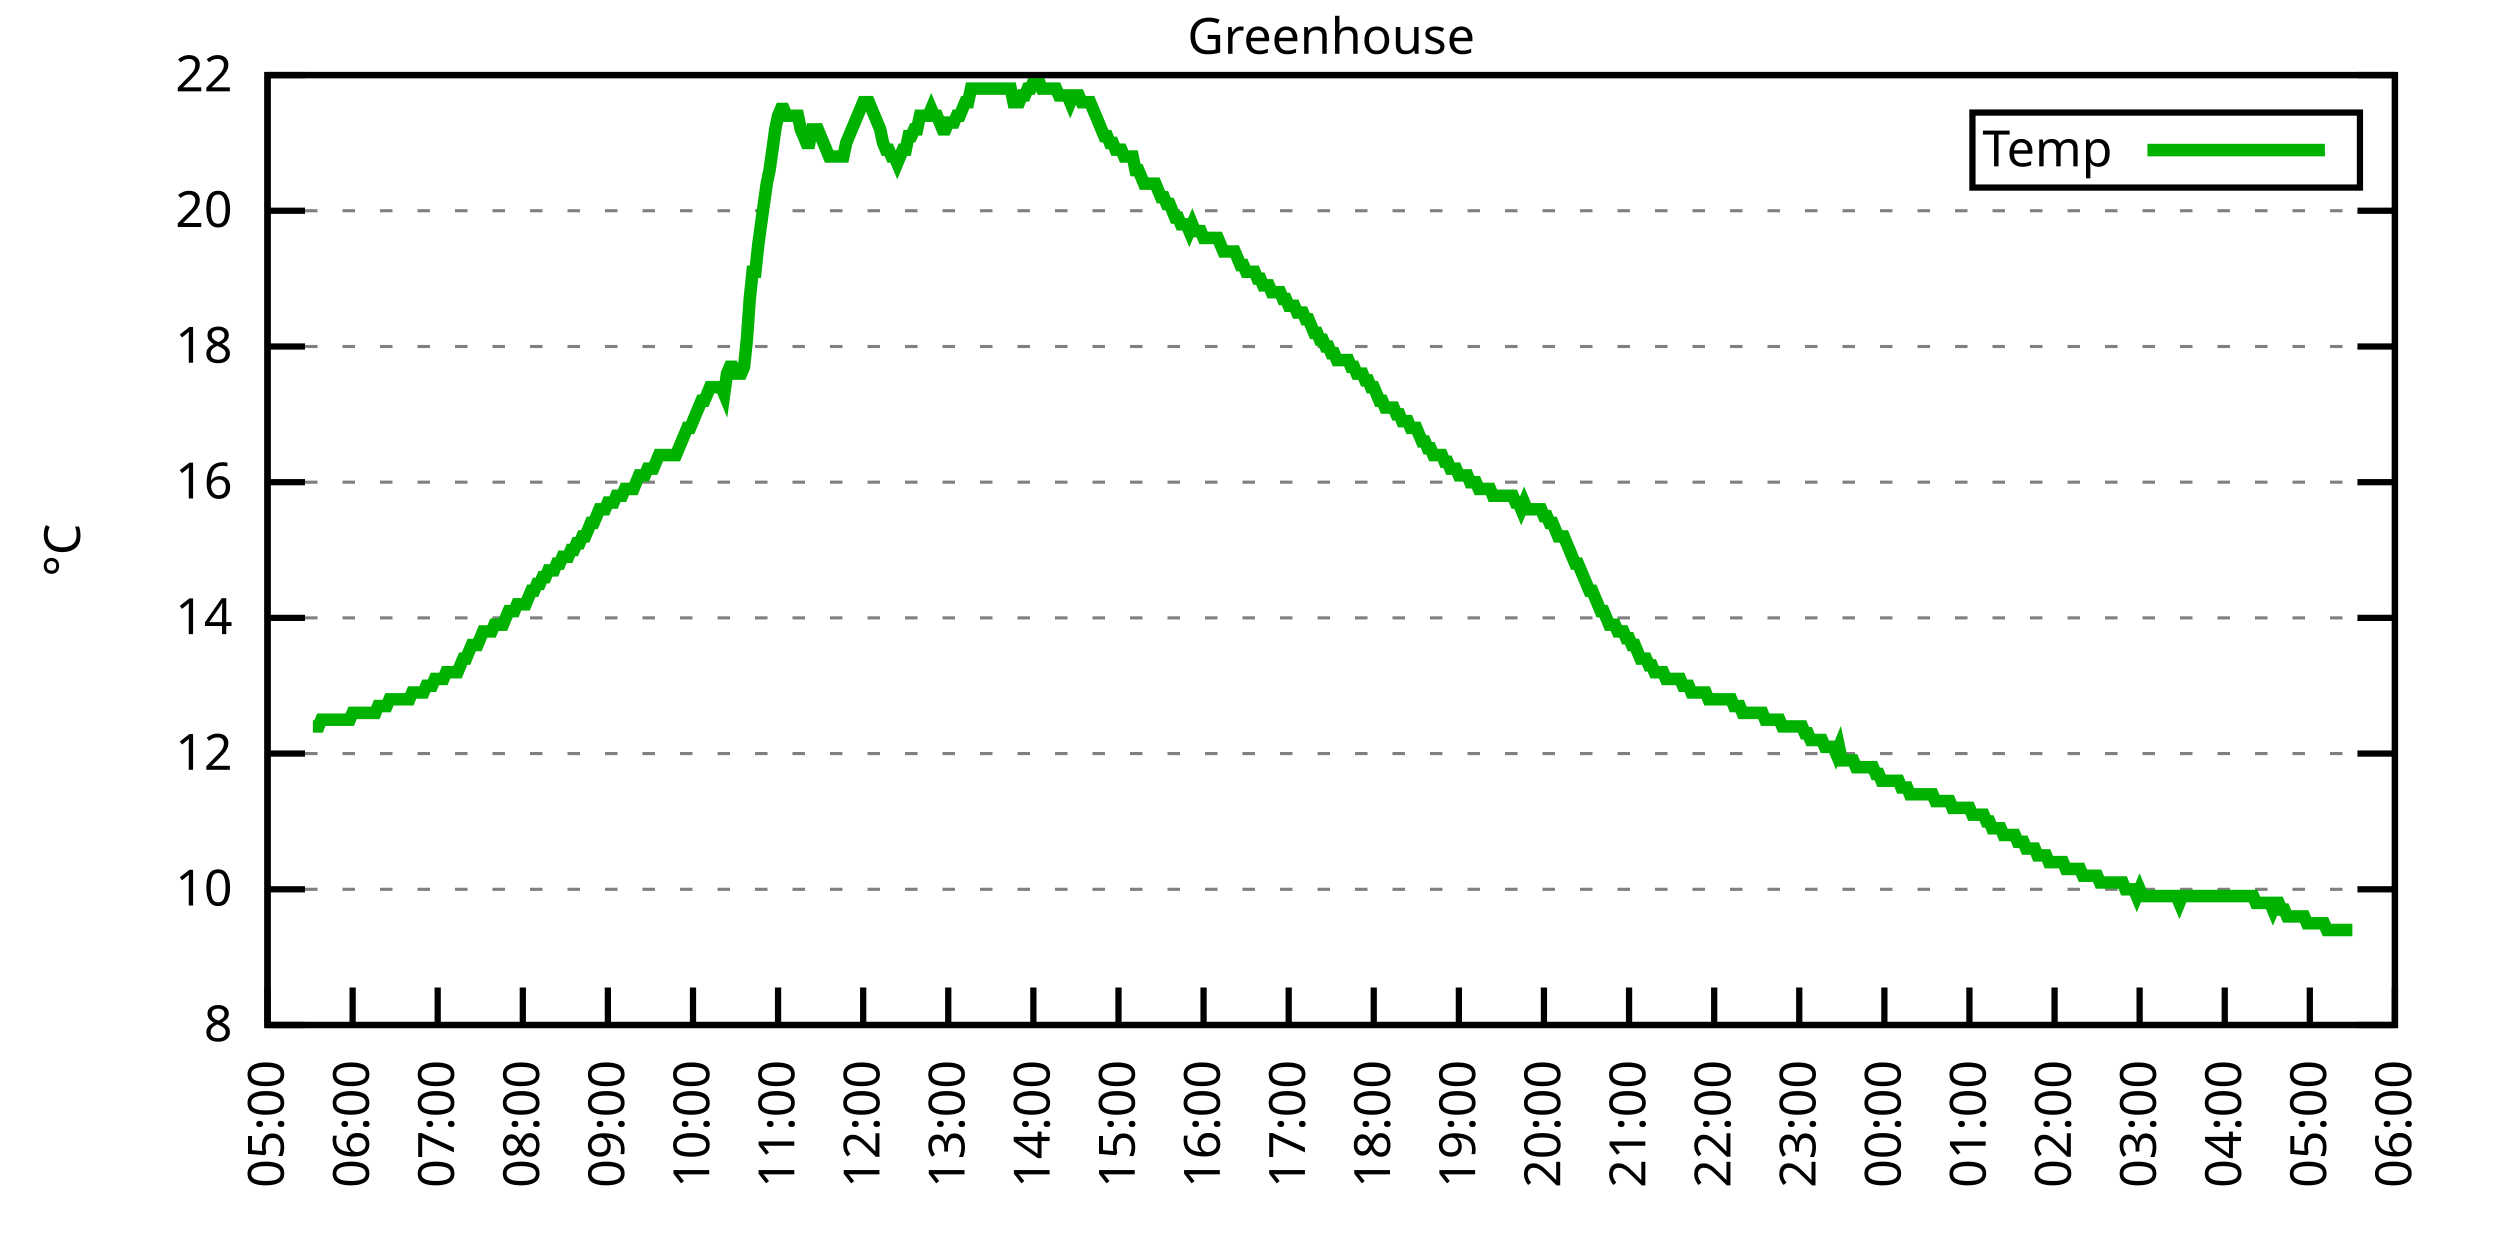
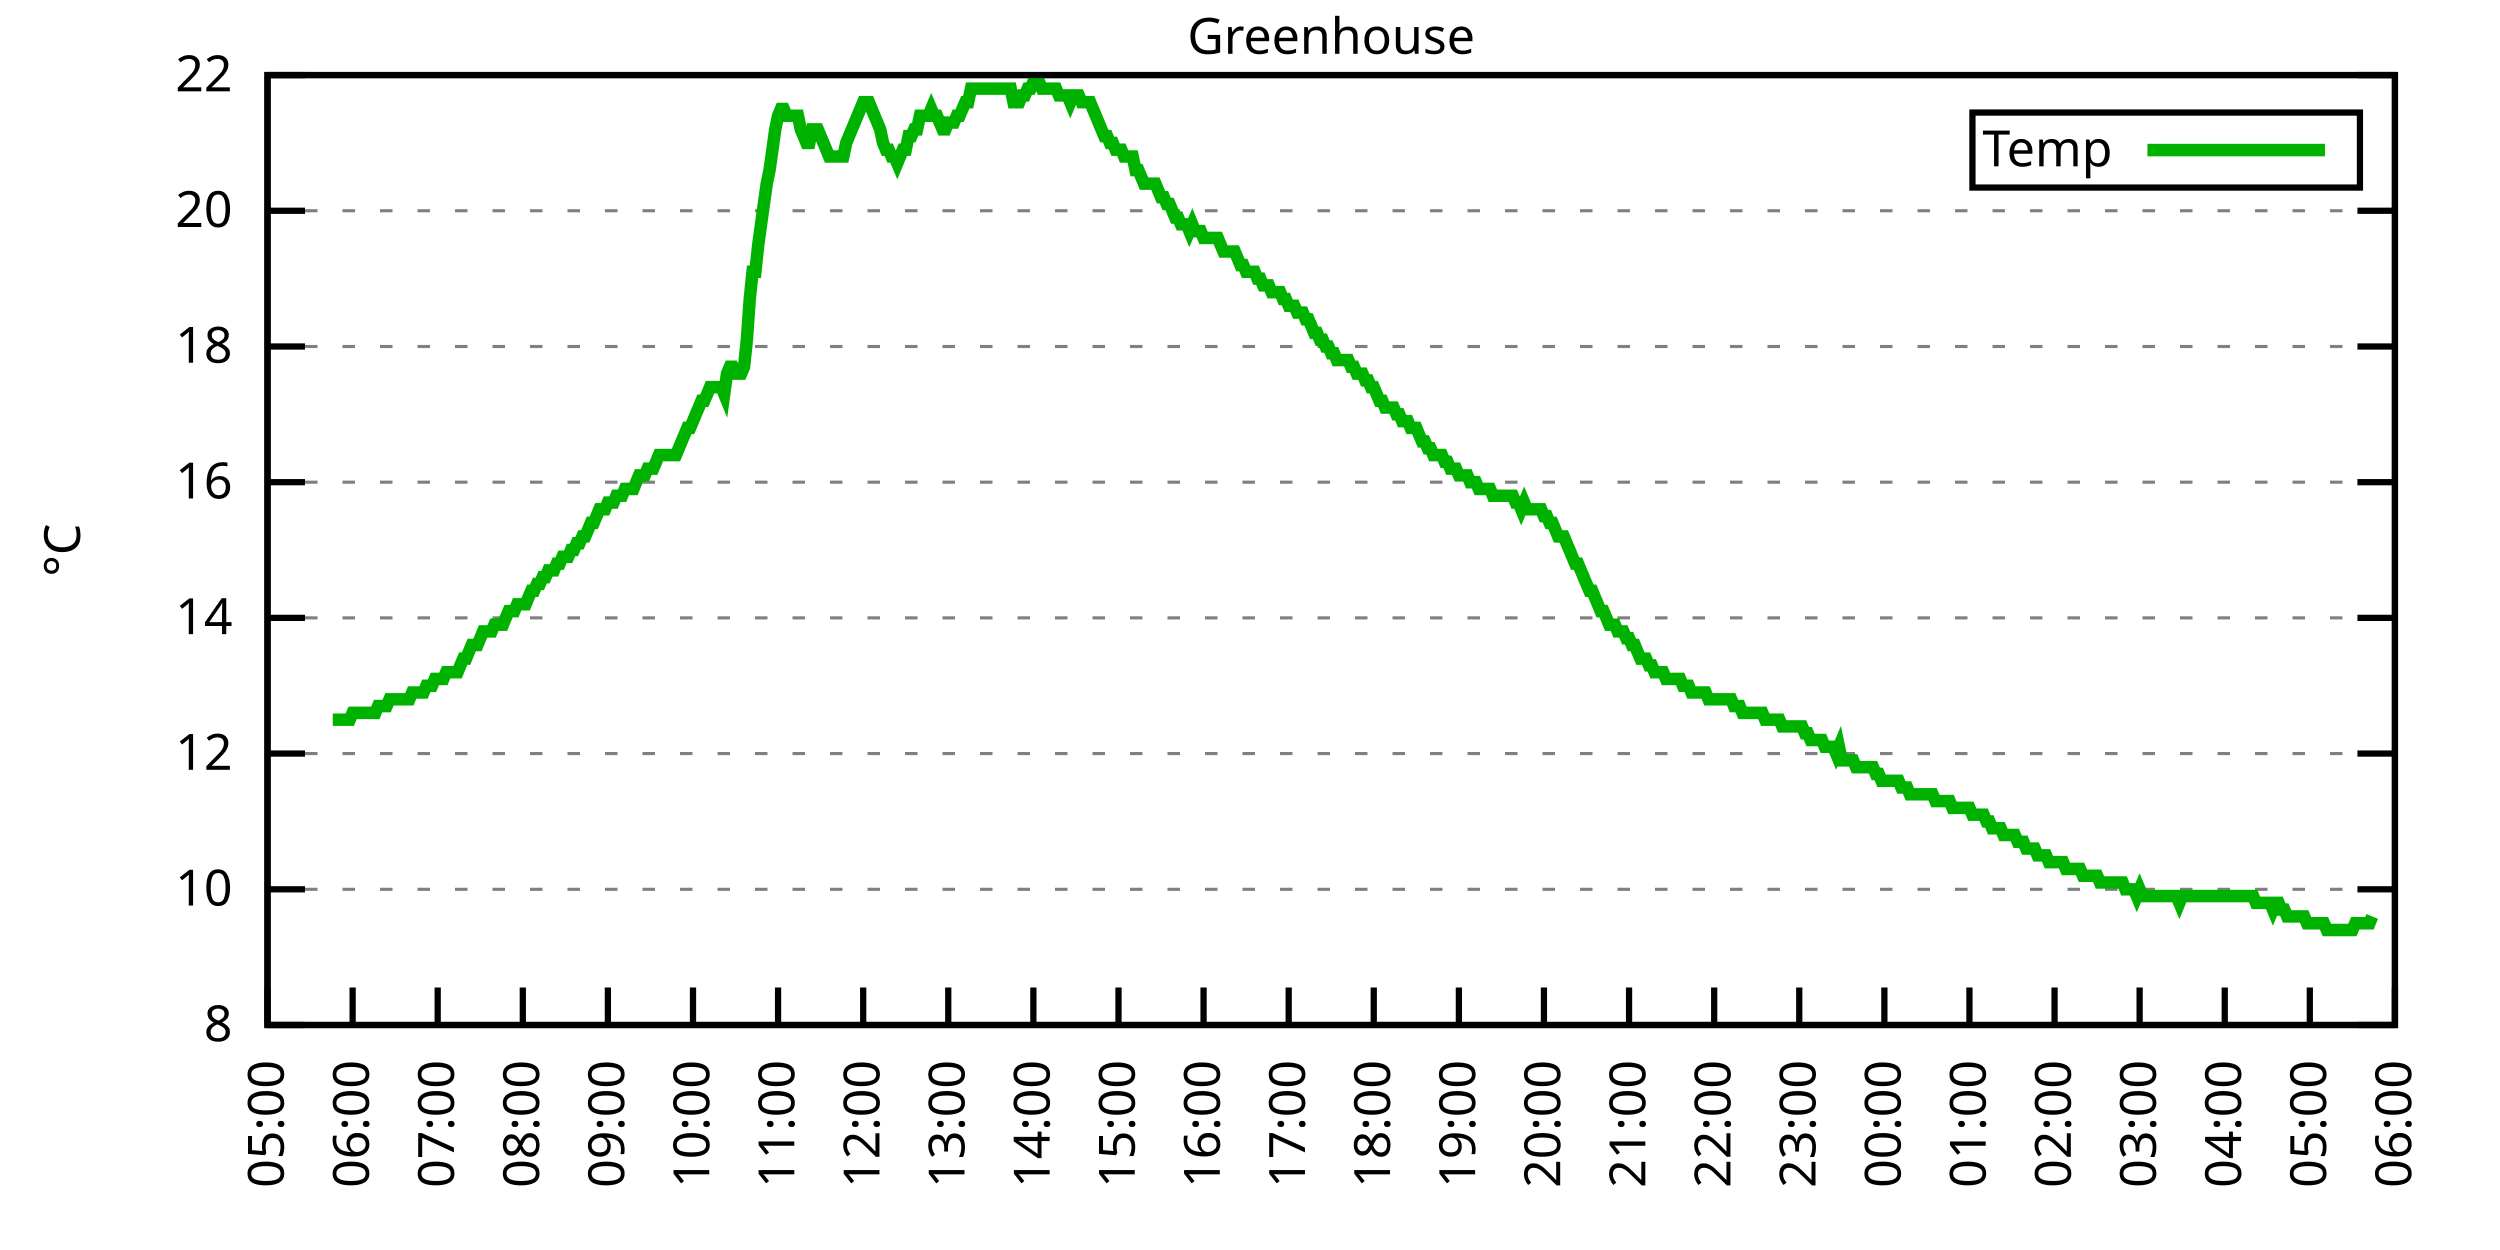
<svg xmlns="http://www.w3.org/2000/svg" xmlns:xlink="http://www.w3.org/1999/xlink" width="400" height="200" viewBox="0 0 400 200">
  <g id="gnuplot_canvas">
    <rect x="0" y="0" width="400" height="200" fill="none" />
    <defs>
      <circle id="gpDot" r="0.5" stroke-width="0.5" stroke="currentColor" />
      <path id="gpPt0" stroke-width="0.333" stroke="currentColor" d="M-1,0 h2 M0,-1 v2" />
      <path id="gpPt1" stroke-width="0.333" stroke="currentColor" d="M-1,-1 L1,1 M1,-1 L-1,1" />
      <path id="gpPt2" stroke-width="0.333" stroke="currentColor" d="M-1,0 L1,0 M0,-1 L0,1 M-1,-1 L1,1 M-1,1 L1,-1" />
      <rect id="gpPt3" stroke-width="0.333" stroke="currentColor" x="-1" y="-1" width="2" height="2" />
      <rect id="gpPt4" stroke-width="0.333" stroke="currentColor" fill="currentColor" x="-1" y="-1" width="2" height="2" />
      <circle id="gpPt5" stroke-width="0.333" stroke="currentColor" cx="0" cy="0" r="1" />
      <use xlink:href="#gpPt5" id="gpPt6" fill="currentColor" stroke="none" />
      <path id="gpPt7" stroke-width="0.333" stroke="currentColor" d="M0,-1.33 L-1.33,0.67 L1.33,0.67 z" />
      <use xlink:href="#gpPt7" id="gpPt8" fill="currentColor" stroke="none" />
      <use xlink:href="#gpPt7" id="gpPt9" stroke="currentColor" transform="rotate(180)" />
      <use xlink:href="#gpPt9" id="gpPt10" fill="currentColor" stroke="none" />
      <use xlink:href="#gpPt3" id="gpPt11" stroke="currentColor" transform="rotate(45)" />
      <use xlink:href="#gpPt11" id="gpPt12" fill="currentColor" stroke="none" />
      <path id="gpPt13" stroke-width="0.333" stroke="currentColor" d="M0,1.330 L1.265,0.411 L0.782,-1.067 L-0.782,-1.076 L-1.265,0.411 z" />
      <use xlink:href="#gpPt13" id="gpPt14" fill="currentColor" stroke="none" />
      <filter id="textbox" filterUnits="objectBoundingBox" x="0" y="0" height="1" width="1">
        <feFlood flood-color="white" flood-opacity="1" result="bgnd" />
        <feComposite in="SourceGraphic" in2="bgnd" operator="atop" />
      </filter>
      <filter id="greybox" filterUnits="objectBoundingBox" x="0" y="0" height="1" width="1">
        <feFlood flood-color="lightgrey" flood-opacity="1" result="grey" />
        <feComposite in="SourceGraphic" in2="grey" operator="atop" />
      </filter>
    </defs>
    <g fill="none" color="white" stroke="currentColor" stroke-width="1.00" stroke-linecap="butt" stroke-linejoin="miter">
</g>
    <g fill="none" color="black" stroke="currentColor" stroke-width="1.00" stroke-linecap="butt" stroke-linejoin="miter">
      <g stroke="none" shape-rendering="crispEdges">
        <polygon fill="rgb(255, 255, 255)" points="42.80,164.00 383.18,164.00 383.18,12.02 42.80,12.02 " />
      </g>
    </g>
    <g fill="none" color="black" stroke="currentColor" stroke-width="1.00" stroke-linecap="butt" stroke-linejoin="miter">
</g>
    <g fill="none" color="black" stroke="black" stroke-width="0.50" stroke-linecap="butt" stroke-linejoin="miter">
</g>
    <g fill="none" color="gray" stroke="currentColor" stroke-width="0.50" stroke-linecap="butt" stroke-linejoin="miter">
      <path stroke="gray" stroke-dasharray="2,4" class="gridline" d="M42.80,164.00 L383.19,164.00  " />
    </g>
    <g fill="none" color="gray" stroke="gray" stroke-width="1.00" stroke-linecap="butt" stroke-linejoin="miter">
</g>
    <g fill="none" color="black" stroke="currentColor" stroke-width="1.00" stroke-linecap="butt" stroke-linejoin="miter">
      <path stroke="black" d="M42.80,164.00 L48.80,164.00 M383.19,164.00 L377.19,164.00  " />
      <g transform="translate(37.20,166.60)" stroke="none" fill="black" font-family="Sans" font-size="8.00" text-anchor="end">
        <text>
          <tspan font-family="Sans"> 8</tspan>
        </text>
      </g>
    </g>
    <g fill="none" color="black" stroke="currentColor" stroke-width="1.00" stroke-linecap="butt" stroke-linejoin="miter">
</g>
    <g fill="none" color="black" stroke="black" stroke-width="0.50" stroke-linecap="butt" stroke-linejoin="miter">
</g>
    <g fill="none" color="gray" stroke="currentColor" stroke-width="0.50" stroke-linecap="butt" stroke-linejoin="miter">
      <path stroke="gray" stroke-dasharray="2,4" class="gridline" d="M42.80,142.29 L383.19,142.29  " />
    </g>
    <g fill="none" color="gray" stroke="gray" stroke-width="1.00" stroke-linecap="butt" stroke-linejoin="miter">
</g>
    <g fill="none" color="black" stroke="currentColor" stroke-width="1.00" stroke-linecap="butt" stroke-linejoin="miter">
      <path stroke="black" d="M42.80,142.29 L48.80,142.29 M383.19,142.29 L377.19,142.29  " />
      <g transform="translate(37.20,144.89)" stroke="none" fill="black" font-family="Sans" font-size="8.00" text-anchor="end">
        <text>
          <tspan font-family="Sans"> 10</tspan>
        </text>
      </g>
    </g>
    <g fill="none" color="black" stroke="currentColor" stroke-width="1.00" stroke-linecap="butt" stroke-linejoin="miter">
</g>
    <g fill="none" color="black" stroke="black" stroke-width="0.50" stroke-linecap="butt" stroke-linejoin="miter">
</g>
    <g fill="none" color="gray" stroke="currentColor" stroke-width="0.50" stroke-linecap="butt" stroke-linejoin="miter">
      <path stroke="gray" stroke-dasharray="2,4" class="gridline" d="M42.80,120.57 L383.19,120.57  " />
    </g>
    <g fill="none" color="gray" stroke="gray" stroke-width="1.00" stroke-linecap="butt" stroke-linejoin="miter">
</g>
    <g fill="none" color="black" stroke="currentColor" stroke-width="1.00" stroke-linecap="butt" stroke-linejoin="miter">
      <path stroke="black" d="M42.80,120.57 L48.80,120.57 M383.19,120.57 L377.19,120.57  " />
      <g transform="translate(37.20,123.17)" stroke="none" fill="black" font-family="Sans" font-size="8.00" text-anchor="end">
        <text>
          <tspan font-family="Sans"> 12</tspan>
        </text>
      </g>
    </g>
    <g fill="none" color="black" stroke="currentColor" stroke-width="1.00" stroke-linecap="butt" stroke-linejoin="miter">
</g>
    <g fill="none" color="black" stroke="black" stroke-width="0.50" stroke-linecap="butt" stroke-linejoin="miter">
</g>
    <g fill="none" color="gray" stroke="currentColor" stroke-width="0.50" stroke-linecap="butt" stroke-linejoin="miter">
      <path stroke="gray" stroke-dasharray="2,4" class="gridline" d="M42.80,98.86 L383.19,98.86  " />
    </g>
    <g fill="none" color="gray" stroke="gray" stroke-width="1.00" stroke-linecap="butt" stroke-linejoin="miter">
</g>
    <g fill="none" color="black" stroke="currentColor" stroke-width="1.00" stroke-linecap="butt" stroke-linejoin="miter">
      <path stroke="black" d="M42.80,98.86 L48.80,98.86 M383.19,98.86 L377.19,98.86  " />
      <g transform="translate(37.20,101.46)" stroke="none" fill="black" font-family="Sans" font-size="8.00" text-anchor="end">
        <text>
          <tspan font-family="Sans"> 14</tspan>
        </text>
      </g>
    </g>
    <g fill="none" color="black" stroke="currentColor" stroke-width="1.00" stroke-linecap="butt" stroke-linejoin="miter">
</g>
    <g fill="none" color="black" stroke="black" stroke-width="0.50" stroke-linecap="butt" stroke-linejoin="miter">
</g>
    <g fill="none" color="gray" stroke="currentColor" stroke-width="0.50" stroke-linecap="butt" stroke-linejoin="miter">
      <path stroke="gray" stroke-dasharray="2,4" class="gridline" d="M42.80,77.15 L383.19,77.15  " />
    </g>
    <g fill="none" color="gray" stroke="gray" stroke-width="1.00" stroke-linecap="butt" stroke-linejoin="miter">
</g>
    <g fill="none" color="black" stroke="currentColor" stroke-width="1.00" stroke-linecap="butt" stroke-linejoin="miter">
      <path stroke="black" d="M42.80,77.15 L48.80,77.15 M383.19,77.15 L377.19,77.15  " />
      <g transform="translate(37.20,79.75)" stroke="none" fill="black" font-family="Sans" font-size="8.00" text-anchor="end">
        <text>
          <tspan font-family="Sans"> 16</tspan>
        </text>
      </g>
    </g>
    <g fill="none" color="black" stroke="currentColor" stroke-width="1.00" stroke-linecap="butt" stroke-linejoin="miter">
</g>
    <g fill="none" color="black" stroke="black" stroke-width="0.50" stroke-linecap="butt" stroke-linejoin="miter">
</g>
    <g fill="none" color="gray" stroke="currentColor" stroke-width="0.50" stroke-linecap="butt" stroke-linejoin="miter">
      <path stroke="gray" stroke-dasharray="2,4" class="gridline" d="M42.80,55.44 L383.19,55.44  " />
    </g>
    <g fill="none" color="gray" stroke="gray" stroke-width="1.00" stroke-linecap="butt" stroke-linejoin="miter">
</g>
    <g fill="none" color="black" stroke="currentColor" stroke-width="1.00" stroke-linecap="butt" stroke-linejoin="miter">
      <path stroke="black" d="M42.80,55.44 L48.80,55.44 M383.19,55.44 L377.19,55.44  " />
      <g transform="translate(37.20,58.04)" stroke="none" fill="black" font-family="Sans" font-size="8.00" text-anchor="end">
        <text>
          <tspan font-family="Sans"> 18</tspan>
        </text>
      </g>
    </g>
    <g fill="none" color="black" stroke="currentColor" stroke-width="1.00" stroke-linecap="butt" stroke-linejoin="miter">
</g>
    <g fill="none" color="black" stroke="black" stroke-width="0.50" stroke-linecap="butt" stroke-linejoin="miter">
</g>
    <g fill="none" color="gray" stroke="currentColor" stroke-width="0.50" stroke-linecap="butt" stroke-linejoin="miter">
      <path stroke="gray" stroke-dasharray="2,4" class="gridline" d="M42.80,33.72 L383.19,33.72  " />
    </g>
    <g fill="none" color="gray" stroke="gray" stroke-width="1.00" stroke-linecap="butt" stroke-linejoin="miter">
</g>
    <g fill="none" color="black" stroke="currentColor" stroke-width="1.00" stroke-linecap="butt" stroke-linejoin="miter">
      <path stroke="black" d="M42.80,33.72 L48.80,33.72 M383.19,33.72 L377.19,33.72  " />
      <g transform="translate(37.20,36.32)" stroke="none" fill="black" font-family="Sans" font-size="8.00" text-anchor="end">
        <text>
          <tspan font-family="Sans"> 20</tspan>
        </text>
      </g>
    </g>
    <g fill="none" color="black" stroke="currentColor" stroke-width="1.00" stroke-linecap="butt" stroke-linejoin="miter">
</g>
    <g fill="none" color="black" stroke="black" stroke-width="0.50" stroke-linecap="butt" stroke-linejoin="miter">
</g>
    <g fill="none" color="gray" stroke="currentColor" stroke-width="0.50" stroke-linecap="butt" stroke-linejoin="miter">
      <path stroke="gray" stroke-dasharray="2,4" class="gridline" d="M42.80,12.01 L383.19,12.01  " />
    </g>
    <g fill="none" color="gray" stroke="gray" stroke-width="1.00" stroke-linecap="butt" stroke-linejoin="miter">
</g>
    <g fill="none" color="black" stroke="currentColor" stroke-width="1.00" stroke-linecap="butt" stroke-linejoin="miter">
      <path stroke="black" d="M42.80,12.01 L48.80,12.01 M383.19,12.01 L377.19,12.01  " />
      <g transform="translate(37.20,14.61)" stroke="none" fill="black" font-family="Sans" font-size="8.00" text-anchor="end">
        <text>
          <tspan font-family="Sans"> 22</tspan>
        </text>
      </g>
    </g>
    <g fill="none" color="black" stroke="currentColor" stroke-width="1.00" stroke-linecap="butt" stroke-linejoin="miter">
      <path stroke="black" d="M42.80,164.00 L42.80,158.00  " />
      <g transform="translate(45.40,169.60) rotate(270.00)" stroke="none" fill="black" font-family="Sans" font-size="8.00" text-anchor="end">
        <text>
          <tspan font-family="Sans">05:00</tspan>
        </text>
      </g>
    </g>
    <g fill="none" color="black" stroke="currentColor" stroke-width="1.00" stroke-linecap="butt" stroke-linejoin="miter">
      <path stroke="black" d="M56.42,164.00 L56.42,158.00  " />
      <g transform="translate(59.02,169.60) rotate(270.00)" stroke="none" fill="black" font-family="Sans" font-size="8.00" text-anchor="end">
        <text>
          <tspan font-family="Sans">06:00</tspan>
        </text>
      </g>
    </g>
    <g fill="none" color="black" stroke="currentColor" stroke-width="1.00" stroke-linecap="butt" stroke-linejoin="miter">
      <path stroke="black" d="M70.03,164.00 L70.03,158.00  " />
      <g transform="translate(72.63,169.60) rotate(270.00)" stroke="none" fill="black" font-family="Sans" font-size="8.00" text-anchor="end">
        <text>
          <tspan font-family="Sans">07:00</tspan>
        </text>
      </g>
    </g>
    <g fill="none" color="black" stroke="currentColor" stroke-width="1.00" stroke-linecap="butt" stroke-linejoin="miter">
      <path stroke="black" d="M83.65,164.00 L83.65,158.00  " />
      <g transform="translate(86.25,169.60) rotate(270.00)" stroke="none" fill="black" font-family="Sans" font-size="8.00" text-anchor="end">
        <text>
          <tspan font-family="Sans">08:00</tspan>
        </text>
      </g>
    </g>
    <g fill="none" color="black" stroke="currentColor" stroke-width="1.00" stroke-linecap="butt" stroke-linejoin="miter">
      <path stroke="black" d="M97.26,164.00 L97.26,158.00  " />
      <g transform="translate(99.86,169.60) rotate(270.00)" stroke="none" fill="black" font-family="Sans" font-size="8.00" text-anchor="end">
        <text>
          <tspan font-family="Sans">09:00</tspan>
        </text>
      </g>
    </g>
    <g fill="none" color="black" stroke="currentColor" stroke-width="1.00" stroke-linecap="butt" stroke-linejoin="miter">
      <path stroke="black" d="M110.88,164.00 L110.88,158.00  " />
      <g transform="translate(113.48,169.60) rotate(270.00)" stroke="none" fill="black" font-family="Sans" font-size="8.00" text-anchor="end">
        <text>
          <tspan font-family="Sans">10:00</tspan>
        </text>
      </g>
    </g>
    <g fill="none" color="black" stroke="currentColor" stroke-width="1.00" stroke-linecap="butt" stroke-linejoin="miter">
      <path stroke="black" d="M124.49,164.00 L124.49,158.00  " />
      <g transform="translate(127.09,169.60) rotate(270.00)" stroke="none" fill="black" font-family="Sans" font-size="8.00" text-anchor="end">
        <text>
          <tspan font-family="Sans">11:00</tspan>
        </text>
      </g>
    </g>
    <g fill="none" color="black" stroke="currentColor" stroke-width="1.00" stroke-linecap="butt" stroke-linejoin="miter">
      <path stroke="black" d="M138.11,164.00 L138.11,158.00  " />
      <g transform="translate(140.71,169.60) rotate(270.00)" stroke="none" fill="black" font-family="Sans" font-size="8.00" text-anchor="end">
        <text>
          <tspan font-family="Sans">12:00</tspan>
        </text>
      </g>
    </g>
    <g fill="none" color="black" stroke="currentColor" stroke-width="1.00" stroke-linecap="butt" stroke-linejoin="miter">
      <path stroke="black" d="M151.72,164.00 L151.72,158.00  " />
      <g transform="translate(154.32,169.60) rotate(270.00)" stroke="none" fill="black" font-family="Sans" font-size="8.00" text-anchor="end">
        <text>
          <tspan font-family="Sans">13:00</tspan>
        </text>
      </g>
    </g>
    <g fill="none" color="black" stroke="currentColor" stroke-width="1.00" stroke-linecap="butt" stroke-linejoin="miter">
      <path stroke="black" d="M165.34,164.00 L165.34,158.00  " />
      <g transform="translate(167.94,169.60) rotate(270.00)" stroke="none" fill="black" font-family="Sans" font-size="8.00" text-anchor="end">
        <text>
          <tspan font-family="Sans">14:00</tspan>
        </text>
      </g>
    </g>
    <g fill="none" color="black" stroke="currentColor" stroke-width="1.00" stroke-linecap="butt" stroke-linejoin="miter">
      <path stroke="black" d="M178.96,164.00 L178.96,158.00  " />
      <g transform="translate(181.56,169.60) rotate(270.00)" stroke="none" fill="black" font-family="Sans" font-size="8.00" text-anchor="end">
        <text>
          <tspan font-family="Sans">15:00</tspan>
        </text>
      </g>
    </g>
    <g fill="none" color="black" stroke="currentColor" stroke-width="1.00" stroke-linecap="butt" stroke-linejoin="miter">
      <path stroke="black" d="M192.57,164.00 L192.57,158.00  " />
      <g transform="translate(195.17,169.60) rotate(270.00)" stroke="none" fill="black" font-family="Sans" font-size="8.00" text-anchor="end">
        <text>
          <tspan font-family="Sans">16:00</tspan>
        </text>
      </g>
    </g>
    <g fill="none" color="black" stroke="currentColor" stroke-width="1.00" stroke-linecap="butt" stroke-linejoin="miter">
      <path stroke="black" d="M206.19,164.00 L206.19,158.00  " />
      <g transform="translate(208.79,169.60) rotate(270.00)" stroke="none" fill="black" font-family="Sans" font-size="8.00" text-anchor="end">
        <text>
          <tspan font-family="Sans">17:00</tspan>
        </text>
      </g>
    </g>
    <g fill="none" color="black" stroke="currentColor" stroke-width="1.00" stroke-linecap="butt" stroke-linejoin="miter">
      <path stroke="black" d="M219.80,164.00 L219.80,158.00  " />
      <g transform="translate(222.40,169.60) rotate(270.00)" stroke="none" fill="black" font-family="Sans" font-size="8.00" text-anchor="end">
        <text>
          <tspan font-family="Sans">18:00</tspan>
        </text>
      </g>
    </g>
    <g fill="none" color="black" stroke="currentColor" stroke-width="1.00" stroke-linecap="butt" stroke-linejoin="miter">
      <path stroke="black" d="M233.42,164.00 L233.42,158.00  " />
      <g transform="translate(236.02,169.60) rotate(270.00)" stroke="none" fill="black" font-family="Sans" font-size="8.00" text-anchor="end">
        <text>
          <tspan font-family="Sans">19:00</tspan>
        </text>
      </g>
    </g>
    <g fill="none" color="black" stroke="currentColor" stroke-width="1.00" stroke-linecap="butt" stroke-linejoin="miter">
      <path stroke="black" d="M247.03,164.00 L247.03,158.00  " />
      <g transform="translate(249.63,169.60) rotate(270.00)" stroke="none" fill="black" font-family="Sans" font-size="8.00" text-anchor="end">
        <text>
          <tspan font-family="Sans">20:00</tspan>
        </text>
      </g>
    </g>
    <g fill="none" color="black" stroke="currentColor" stroke-width="1.00" stroke-linecap="butt" stroke-linejoin="miter">
      <path stroke="black" d="M260.65,164.00 L260.65,158.00  " />
      <g transform="translate(263.25,169.60) rotate(270.00)" stroke="none" fill="black" font-family="Sans" font-size="8.00" text-anchor="end">
        <text>
          <tspan font-family="Sans">21:00</tspan>
        </text>
      </g>
    </g>
    <g fill="none" color="black" stroke="currentColor" stroke-width="1.00" stroke-linecap="butt" stroke-linejoin="miter">
      <path stroke="black" d="M274.27,164.00 L274.27,158.00  " />
      <g transform="translate(276.87,169.60) rotate(270.00)" stroke="none" fill="black" font-family="Sans" font-size="8.00" text-anchor="end">
        <text>
          <tspan font-family="Sans">22:00</tspan>
        </text>
      </g>
    </g>
    <g fill="none" color="black" stroke="currentColor" stroke-width="1.00" stroke-linecap="butt" stroke-linejoin="miter">
      <path stroke="black" d="M287.88,164.00 L287.88,158.00  " />
      <g transform="translate(290.48,169.60) rotate(270.00)" stroke="none" fill="black" font-family="Sans" font-size="8.00" text-anchor="end">
        <text>
          <tspan font-family="Sans">23:00</tspan>
        </text>
      </g>
    </g>
    <g fill="none" color="black" stroke="currentColor" stroke-width="1.00" stroke-linecap="butt" stroke-linejoin="miter">
      <path stroke="black" d="M301.50,164.00 L301.50,158.00  " />
      <g transform="translate(304.10,169.60) rotate(270.00)" stroke="none" fill="black" font-family="Sans" font-size="8.00" text-anchor="end">
        <text>
          <tspan font-family="Sans">00:00</tspan>
        </text>
      </g>
    </g>
    <g fill="none" color="black" stroke="currentColor" stroke-width="1.00" stroke-linecap="butt" stroke-linejoin="miter">
      <path stroke="black" d="M315.11,164.00 L315.11,158.00  " />
      <g transform="translate(317.71,169.60) rotate(270.00)" stroke="none" fill="black" font-family="Sans" font-size="8.00" text-anchor="end">
        <text>
          <tspan font-family="Sans">01:00</tspan>
        </text>
      </g>
    </g>
    <g fill="none" color="black" stroke="currentColor" stroke-width="1.00" stroke-linecap="butt" stroke-linejoin="miter">
      <path stroke="black" d="M328.73,164.00 L328.73,158.00  " />
      <g transform="translate(331.33,169.60) rotate(270.00)" stroke="none" fill="black" font-family="Sans" font-size="8.00" text-anchor="end">
        <text>
          <tspan font-family="Sans">02:00</tspan>
        </text>
      </g>
    </g>
    <g fill="none" color="black" stroke="currentColor" stroke-width="1.00" stroke-linecap="butt" stroke-linejoin="miter">
      <path stroke="black" d="M342.34,164.00 L342.34,158.00  " />
      <g transform="translate(344.94,169.60) rotate(270.00)" stroke="none" fill="black" font-family="Sans" font-size="8.00" text-anchor="end">
        <text>
          <tspan font-family="Sans">03:00</tspan>
        </text>
      </g>
    </g>
    <g fill="none" color="black" stroke="currentColor" stroke-width="1.00" stroke-linecap="butt" stroke-linejoin="miter">
      <path stroke="black" d="M355.96,164.00 L355.96,158.00  " />
      <g transform="translate(358.56,169.60) rotate(270.00)" stroke="none" fill="black" font-family="Sans" font-size="8.00" text-anchor="end">
        <text>
          <tspan font-family="Sans">04:00</tspan>
        </text>
      </g>
    </g>
    <g fill="none" color="black" stroke="currentColor" stroke-width="1.00" stroke-linecap="butt" stroke-linejoin="miter">
      <path stroke="black" d="M369.57,164.00 L369.57,158.00  " />
      <g transform="translate(372.17,169.60) rotate(270.00)" stroke="none" fill="black" font-family="Sans" font-size="8.00" text-anchor="end">
        <text>
          <tspan font-family="Sans">05:00</tspan>
        </text>
      </g>
    </g>
    <g fill="none" color="black" stroke="currentColor" stroke-width="1.00" stroke-linecap="butt" stroke-linejoin="miter">
      <path stroke="black" d="M383.19,164.00 L383.19,158.00  " />
      <g transform="translate(385.79,169.60) rotate(270.00)" stroke="none" fill="black" font-family="Sans" font-size="8.00" text-anchor="end">
        <text>
          <tspan font-family="Sans">06:00</tspan>
        </text>
      </g>
    </g>
    <g fill="none" color="black" stroke="currentColor" stroke-width="1.00" stroke-linecap="butt" stroke-linejoin="miter">
</g>
    <g fill="none" color="black" stroke="currentColor" stroke-width="1.00" stroke-linecap="butt" stroke-linejoin="miter">
      <path stroke="black" d="M42.80,12.01 L42.80,164.00 L383.19,164.00 L383.19,12.01 L42.80,12.01 Z  " />
    </g>
    <g fill="none" color="black" stroke="currentColor" stroke-width="1.00" stroke-linecap="butt" stroke-linejoin="miter">
</g>
    <g fill="none" color="black" stroke="currentColor" stroke-width="1.00" stroke-linecap="butt" stroke-linejoin="miter">
      <path stroke="black" d="M315.59,30.01 L315.59,18.01 L377.59,18.01 L377.59,30.01 L315.59,30.01 Z  " />
    </g>
    <g id="Greenhouse_plot_1">
      <g fill="none" color="white" stroke="black" stroke-width="2.00" stroke-linecap="butt" stroke-linejoin="miter">
</g>
      <g fill="none" color="black" stroke="currentColor" stroke-width="2.00" stroke-linecap="butt" stroke-linejoin="miter">
        <g transform="translate(337.99,26.61)" stroke="none" fill="black" font-family="Sans" font-size="8.00" text-anchor="end">
          <text>
            <tspan font-family="Sans">Temp</tspan>
          </text>
        </g>
      </g>
      <g fill="none" color="black" stroke="currentColor" stroke-width="2.00" stroke-linecap="butt" stroke-linejoin="miter">
-         <path stroke="rgb(  0, 178,   0)" d="M343.59,24.01 L371.99,24.01 M50.06,116.23 L50.52,116.23 L50.97,116.23 L51.42,115.15 L51.88,115.15 L52.33,115.15   L52.78,115.15 L53.24,115.15 L53.69,115.15 L54.15,115.15 L54.60,115.15 L55.05,115.15 L55.51,115.15 L55.96,115.15   L56.42,114.06 L56.87,114.06 L57.32,114.06 L57.78,114.06 L58.23,114.06 L58.68,114.06 L59.14,114.06 L59.59,114.06   L60.05,114.06 L60.50,112.97 L60.95,112.97 L61.41,112.97 L61.86,112.97 L62.32,111.89 L62.77,111.89 L63.22,111.89   L63.68,111.89 L64.13,111.89 L64.58,111.89 L65.04,111.89 L65.49,111.89 L65.95,110.80 L66.40,110.80 L66.85,110.80   L67.31,110.80 L67.76,110.80 L68.22,109.72 L68.67,109.72 L69.12,109.72 L69.58,108.63 L70.03,108.63 L70.49,108.63   L70.94,108.63 L71.39,107.55 L71.85,107.55 L72.30,107.55 L72.75,107.55 L73.21,107.55 L73.66,106.46 L74.12,105.38   L74.57,105.38 L75.02,104.29 L75.48,103.20 L75.93,103.20 L76.39,103.20 L76.84,102.12 L77.29,101.03 L77.75,101.03   L78.20,101.03 L78.65,101.03 L79.11,99.95 L79.56,99.95 L80.02,99.95 L80.47,99.95 L80.92,98.86 L81.38,97.78   L81.83,97.78 L82.29,97.78 L82.74,96.69 L83.19,96.69 L83.65,96.69 L84.10,96.69 L84.55,95.60 L85.01,94.52   L85.46,94.52 L85.92,93.43 L86.37,93.43 L86.82,92.35 L87.28,92.35 L87.73,91.26 L88.19,91.26 L88.64,91.26   L89.09,90.18 L89.55,90.18 L90.00,89.09 L90.45,89.09 L90.91,89.09 L91.36,88.00 L91.82,88.00 L92.27,86.92   L92.72,86.92 L93.18,85.83 L93.63,85.83 L94.09,84.75 L94.54,83.66 L94.99,83.66 L95.45,82.58 L95.90,81.49   L96.35,81.49 L96.81,81.49 L97.26,80.41 L97.72,80.41 L98.17,80.41 L98.62,79.32 L99.08,79.32 L99.53,79.32   L99.99,78.23 L100.44,78.23 L100.89,78.23 L101.35,78.23 L101.80,77.15 L102.25,76.06 L102.71,76.06 L103.16,76.06   L103.62,74.98 L104.07,74.98 L104.52,74.98 L104.98,73.89 L105.43,72.81 L105.89,72.81 L106.34,72.81 L106.79,72.81   L107.25,72.81 L107.70,72.81 L108.15,72.81 L108.61,71.72 L109.06,70.63 L109.52,69.55 L109.97,68.46 L110.42,68.46   L110.88,67.38 L111.33,66.29 L111.79,65.21 L112.24,64.12 L112.69,64.12 L113.15,63.04 L113.60,61.95 L114.05,61.95   L114.51,61.95 L114.96,61.95 L115.42,61.95 L115.87,63.04 L116.32,59.78 L116.78,58.69 L117.23,58.69 L117.69,59.78   L118.14,59.78 L118.59,59.78 L119.05,58.69 L119.50,54.35 L119.96,47.84 L120.41,43.49 L120.86,43.49 L121.32,39.15   L121.77,35.89 L122.22,32.64 L122.68,29.38 L123.13,27.21 L123.59,23.95 L124.04,20.70 L124.49,18.52 L124.95,17.44   L125.40,17.44 L125.86,18.52 L126.31,18.52 L126.76,18.52 L127.22,18.52 L127.67,18.52 L128.12,20.70 L128.58,21.78   L129.03,22.87 L129.49,22.87 L129.94,20.70 L130.39,20.70 L130.85,20.70 L131.30,21.78 L131.76,22.87 L132.21,23.95   L132.66,25.04 L133.12,25.04 L133.57,25.04 L134.02,25.04 L134.48,25.04 L134.93,25.04 L135.39,22.87 L135.84,21.78   L136.29,20.70 L136.75,19.61 L137.20,18.52 L137.66,17.44 L138.11,16.35 L138.56,16.35 L139.02,16.35 L139.47,17.44   L139.92,18.52 L140.38,19.61 L140.83,20.70 L141.29,22.87 L141.74,23.95 L142.19,23.95 L142.65,25.04 L143.10,25.04   L143.56,26.12 L144.01,25.04 L144.46,23.95 L144.92,23.95 L145.37,21.78 L145.82,21.78 L146.28,20.70 L146.73,20.70   L147.19,18.52 L147.64,18.52 L148.09,18.52 L148.55,18.52 L149.00,17.44 L149.46,18.52 L149.91,18.52 L150.36,19.61   L150.82,20.70 L151.27,20.70 L151.72,19.61 L152.18,19.61 L152.63,19.61 L153.09,18.52 L153.54,18.52 L153.99,17.44   L154.45,16.35 L154.90,16.35 L155.36,14.18 L155.81,14.18 L156.26,14.18 L156.72,14.18 L157.17,14.18 L157.62,14.18   L158.08,14.18 L158.53,14.18 L158.99,14.18 L159.44,14.18 L159.89,14.18 L160.35,14.18 L160.80,14.18 L161.26,14.18   L161.71,14.18 L162.16,16.35 L162.62,16.35 L163.07,16.35 L163.52,15.27 L163.98,15.27 L164.43,14.18 L164.89,14.18   L165.34,13.10 L165.79,13.10 L166.25,13.10 L166.70,14.18 L167.16,14.18 L167.61,14.18 L168.06,14.18 L168.52,14.18   L168.97,14.18 L169.43,15.27 L169.88,15.27 L170.33,15.27 L170.79,15.27 L171.24,16.35 L171.69,15.27 L172.15,15.27   L172.60,15.27 L173.06,16.35 L173.51,16.35 L173.96,16.35 L174.42,16.35 L174.87,17.44 L175.33,18.52 L175.78,19.61   L176.23,20.70 L176.69,21.78 L177.14,21.78 L177.59,22.87 L178.05,22.87 L178.50,23.95 L178.96,23.95 L179.41,23.95   L179.86,25.04 L180.32,25.04 L180.77,25.04 L181.23,25.04 L181.68,27.21 L182.13,27.21 L182.59,28.29 L183.04,29.38   L183.49,29.38 L183.95,29.38 L184.40,29.38 L184.86,29.38 L185.31,30.47 L185.76,31.55 L186.22,31.55 L186.67,32.64   L187.13,32.64 L187.58,33.72 L188.03,34.81 L188.49,34.81 L188.94,35.89 L189.39,35.89 L189.85,35.89 L190.30,36.98   L190.76,35.89 L191.21,36.98 L191.66,36.98 L192.12,36.98 L192.57,38.07 L193.03,38.07 L193.48,38.07 L193.93,38.07   L194.39,38.07 L194.84,38.07 L195.29,39.15 L195.75,40.24 L196.20,40.24 L196.66,40.24 L197.11,40.24 L197.56,40.24   L198.02,41.32 L198.47,42.41 L198.93,42.41 L199.38,43.49 L199.83,43.49 L200.29,43.49 L200.74,43.49 L201.19,44.58   L201.65,44.58 L202.10,45.66 L202.56,45.66 L203.01,45.66 L203.46,46.75 L203.92,46.75 L204.37,46.75 L204.83,46.75   L205.28,47.84 L205.73,47.84 L206.19,48.92 L206.64,48.92 L207.09,48.92 L207.55,50.01 L208.00,50.01 L208.46,50.01   L208.91,51.09 L209.36,51.09 L209.82,52.18 L210.27,53.26 L210.73,53.26 L211.18,54.35 L211.63,54.35 L212.09,55.44   L212.54,55.44 L213.00,56.52 L213.45,56.52 L213.90,57.61 L214.36,57.61 L214.81,57.61 L215.26,57.61 L215.72,57.61   L216.17,58.69 L216.63,58.69 L217.08,59.78 L217.53,59.78 L217.99,59.78 L218.44,60.86 L218.90,60.86 L219.35,61.95   L219.80,61.95 L220.26,63.04 L220.71,64.12 L221.16,64.12 L221.62,65.21 L222.07,65.21 L222.53,65.21 L222.98,65.21   L223.43,66.29 L223.89,66.29 L224.34,67.38 L224.80,67.38 L225.25,67.38 L225.70,68.46 L226.16,68.46 L226.61,68.46   L227.06,69.55 L227.52,70.63 L227.97,70.63 L228.43,71.72 L228.88,71.72 L229.33,72.81 L229.79,72.81 L230.24,72.81   L230.70,72.81 L231.15,73.89 L231.60,73.89 L232.06,74.98 L232.51,74.98 L232.96,74.98 L233.42,76.06 L233.87,76.06   L234.33,76.06 L234.78,76.06 L235.23,77.15 L235.69,77.15 L236.14,77.15 L236.60,78.23 L237.05,78.23 L237.50,78.23   L237.96,78.23 L238.41,78.23 L238.86,79.32 L239.32,79.32 L239.77,79.32 L240.23,79.32 L240.68,79.32 L241.13,79.32   L241.59,79.32 L242.04,79.32 L242.50,80.41 L242.95,80.41 L243.40,81.49 L243.86,80.41 L244.31,81.49 L244.76,81.49   L245.22,81.49 L245.67,81.49 L246.13,81.49 L246.58,81.49 L247.03,82.58 L247.49,82.58 L247.94,83.66 L248.40,83.66   L248.85,84.75 L249.30,85.83 L249.76,85.83 L250.21,85.83 L250.66,86.92 L251.12,88.00 L251.57,89.09 L252.03,90.18   L252.48,90.18 L252.93,91.26 L253.39,92.35 L253.84,93.43 L254.30,94.52 L254.75,94.52 L255.20,95.60 L255.66,96.69   L256.11,97.78 L256.56,97.78 L257.02,98.86 L257.47,99.95 L257.93,99.95 L258.38,99.95 L258.83,101.03 L259.29,101.03   L259.74,101.03 L260.20,102.12 L260.65,102.12 L261.10,103.20 L261.56,103.20 L262.01,104.29 L262.47,105.38 L262.92,105.38   L263.37,105.38 L263.83,106.46 L264.28,106.46 L264.73,107.55 L265.19,107.55 L265.64,107.55 L266.10,107.55 L266.55,108.63   L267.00,108.63 L267.46,108.63 L267.91,108.63 L268.37,108.63 L268.82,108.63 L269.27,109.72 L269.73,109.72 L270.18,109.72   L270.63,110.80 L271.09,110.80 L271.54,110.80 L272.00,110.80 L272.45,110.80 L272.90,110.80 L273.36,111.89 L273.81,111.89   L274.27,111.89 L274.72,111.89 L275.17,111.89 L275.63,111.89 L276.08,111.89 L276.53,111.89 L276.99,111.89 L277.44,112.97   L277.90,112.97 L278.35,112.97 L278.80,114.06 L279.26,114.06 L279.71,114.06 L280.17,114.06 L280.62,114.06 L281.07,114.06   L281.53,114.06 L281.98,114.06 L282.43,115.15 L282.89,115.15 L283.34,115.15 L283.80,115.15 L284.25,115.15 L284.70,115.15   L285.16,116.23 L285.61,116.23 L286.07,116.23 L286.52,116.23 L286.97,116.23 L287.43,116.23 L287.88,116.23 L288.33,116.23   L288.79,117.32 L289.24,117.32 L289.70,118.40 L290.15,118.40 L290.60,118.40 L291.06,118.40 L291.51,118.40 L291.97,119.49   L292.42,119.49 L292.87,119.49 L293.33,119.49 L293.78,120.57 L294.23,119.49 L294.69,121.66 L295.14,121.66 L295.60,121.66   L296.05,121.66 L296.50,121.66 L296.96,122.75 L297.41,122.75 L297.87,122.75 L298.32,122.75 L298.77,122.75 L299.23,122.75   L299.68,122.75 L300.13,123.83 L300.59,123.83 L301.04,124.92 L301.50,124.92 L301.95,124.92 L302.40,124.92 L302.86,124.92   L303.31,124.92 L303.77,124.92 L304.22,126.00 L304.67,126.00 L305.13,126.00 L305.58,127.09 L306.03,127.09 L306.49,127.09   L306.94,127.09 L307.40,127.09 L307.85,127.09 L308.30,127.09 L308.76,127.09 L309.21,127.09 L309.67,128.17 L310.12,128.17   L310.57,128.17 L311.03,128.17 L311.48,128.17 L311.94,128.17 L312.39,129.26 L312.84,129.26 L313.30,129.26 L313.75,129.26   L314.20,129.26 L314.66,129.26 L315.11,129.26 L315.57,130.35 L316.02,130.35 L316.47,130.35 L316.93,130.35 L317.38,130.35   L317.84,131.43 L318.29,131.43 L318.74,132.52 L319.20,132.52 L319.65,132.52 L320.10,132.52 L320.56,133.60 L321.01,133.60   L321.47,133.60 L321.92,133.60 L322.37,133.60 L322.83,134.69 L323.28,134.69 L323.74,134.69 L324.19,135.77 L324.64,135.77   L325.10,135.77 L325.55,135.77 L326.00,136.86 L326.46,136.86 L326.91,136.86 L327.37,136.86 L327.82,137.94 L328.27,137.94   L328.73,137.94 L329.18,137.94 L329.64,137.94 L330.09,137.94 L330.54,139.03 L331.00,139.03 L331.45,139.03 L331.90,139.03   L332.36,139.03 L332.81,139.03 L333.27,140.12 L333.72,140.12 L334.17,140.12 L334.63,140.12 L335.08,140.12 L335.54,140.12   L335.99,141.20 L336.44,141.20 L336.90,141.20 L337.35,141.20 L337.80,141.20 L338.26,141.20 L338.71,141.20 L339.17,141.20   L339.62,141.20 L340.07,142.29 L340.53,142.29 L340.98,142.29 L341.44,142.29 L341.89,143.37 L342.34,142.29 L342.80,143.37   L343.25,143.37 L343.70,143.37 L344.16,143.37 L344.61,143.37 L345.07,143.37 L345.52,143.37 L345.97,143.37 L346.43,143.37   L346.88,143.37 L347.34,143.37 L347.79,143.37 L348.24,143.37 L348.70,144.46 L349.15,143.37 L349.60,143.37 L350.06,143.37   L350.51,143.37 L350.97,143.37 L351.42,143.37 L351.87,143.37 L352.33,143.37 L352.78,143.37 L353.24,143.37 L353.69,143.37   L354.14,143.37 L354.60,143.37 L355.05,143.37 L355.50,143.37 L355.96,143.37 L356.41,143.37 L356.87,143.37 L357.32,143.37   L357.77,143.37 L358.23,143.37 L358.68,143.37 L359.14,143.37 L359.59,143.37 L360.04,143.37 L360.50,143.37 L360.95,144.46   L361.41,144.46 L361.86,144.46 L362.31,144.46 L362.77,144.46 L363.22,144.46 L363.67,145.54 L364.13,144.46 L364.58,144.46   L365.04,145.54 L365.49,145.54 L365.94,146.63 L366.40,146.63 L366.85,146.63 L367.31,146.63 L367.76,146.63 L368.21,146.63   L368.67,146.63 L369.12,147.72 L369.57,147.72 L370.03,147.72 L370.48,147.72 L370.94,147.72 L371.39,147.72 L371.84,147.72   L372.30,148.80 L372.75,148.80 L373.21,148.80 L373.66,148.80 L374.11,148.80 L374.57,148.80 L375.02,148.80 L375.47,148.80   L375.93,148.80 L376.38,148.80  " />
+         <path stroke="rgb(  0, 178,   0)" d="M343.59,24.01 L371.99,24.01 M53.24,115.15 L53.69,115.15 L54.15,115.15 L54.60,115.15 L55.05,115.15 L55.51,115.15   L55.96,115.15 L56.42,114.06 L56.87,114.06 L57.32,114.06 L57.78,114.06 L58.23,114.06 L58.68,114.06 L59.14,114.06   L59.59,114.06 L60.05,114.06 L60.50,112.97 L60.95,112.97 L61.41,112.97 L61.86,112.97 L62.32,111.89 L62.77,111.89   L63.22,111.89 L63.68,111.89 L64.13,111.89 L64.58,111.89 L65.04,111.89 L65.49,111.89 L65.95,110.80 L66.40,110.80   L66.85,110.80 L67.31,110.80 L67.76,110.80 L68.22,109.72 L68.67,109.72 L69.12,109.72 L69.58,108.63 L70.03,108.63   L70.49,108.63 L70.94,108.63 L71.39,107.55 L71.85,107.55 L72.30,107.55 L72.75,107.55 L73.21,107.55 L73.66,106.46   L74.12,105.38 L74.57,105.38 L75.02,104.29 L75.48,103.20 L75.93,103.20 L76.39,103.20 L76.84,102.12 L77.29,101.03   L77.75,101.03 L78.20,101.03 L78.65,101.03 L79.11,99.95 L79.56,99.95 L80.02,99.95 L80.47,99.95 L80.92,98.86   L81.38,97.78 L81.83,97.78 L82.29,97.78 L82.74,96.69 L83.19,96.69 L83.65,96.69 L84.10,96.69 L84.55,95.60   L85.01,94.52 L85.46,94.52 L85.92,93.43 L86.37,93.43 L86.82,92.35 L87.28,92.35 L87.73,91.26 L88.19,91.26   L88.64,91.26 L89.09,90.18 L89.55,90.18 L90.00,89.09 L90.45,89.09 L90.91,89.09 L91.36,88.00 L91.82,88.00   L92.27,86.92 L92.72,86.92 L93.18,85.83 L93.63,85.83 L94.09,84.75 L94.54,83.66 L94.99,83.66 L95.45,82.58   L95.90,81.49 L96.35,81.49 L96.81,81.49 L97.26,80.41 L97.72,80.41 L98.17,80.41 L98.62,79.32 L99.08,79.32   L99.53,79.32 L99.99,78.23 L100.44,78.23 L100.89,78.23 L101.35,78.23 L101.80,77.15 L102.25,76.06 L102.71,76.06   L103.16,76.06 L103.62,74.98 L104.07,74.98 L104.52,74.98 L104.98,73.89 L105.43,72.81 L105.89,72.81 L106.34,72.81   L106.79,72.81 L107.25,72.81 L107.70,72.81 L108.15,72.81 L108.61,71.72 L109.06,70.63 L109.52,69.55 L109.97,68.46   L110.42,68.46 L110.88,67.38 L111.33,66.29 L111.79,65.21 L112.24,64.12 L112.69,64.12 L113.15,63.04 L113.60,61.95   L114.05,61.95 L114.51,61.95 L114.96,61.95 L115.42,61.95 L115.87,63.04 L116.32,59.78 L116.78,58.69 L117.23,58.69   L117.69,59.78 L118.14,59.78 L118.59,59.78 L119.05,58.69 L119.50,54.35 L119.96,47.84 L120.41,43.49 L120.86,43.49   L121.32,39.15 L121.77,35.89 L122.22,32.64 L122.68,29.38 L123.13,27.21 L123.59,23.95 L124.04,20.70 L124.49,18.52   L124.95,17.44 L125.40,17.44 L125.86,18.52 L126.31,18.52 L126.76,18.52 L127.22,18.52 L127.67,18.52 L128.12,20.70   L128.58,21.78 L129.03,22.87 L129.49,22.87 L129.94,20.70 L130.39,20.70 L130.85,20.70 L131.30,21.78 L131.76,22.87   L132.21,23.95 L132.66,25.04 L133.12,25.04 L133.57,25.04 L134.02,25.04 L134.48,25.04 L134.93,25.04 L135.39,22.87   L135.84,21.78 L136.29,20.70 L136.75,19.61 L137.20,18.52 L137.66,17.44 L138.11,16.35 L138.56,16.35 L139.02,16.35   L139.47,17.44 L139.92,18.52 L140.38,19.61 L140.83,20.70 L141.29,22.87 L141.74,23.95 L142.19,23.95 L142.65,25.04   L143.10,25.04 L143.56,26.12 L144.01,25.04 L144.46,23.95 L144.92,23.95 L145.37,21.78 L145.82,21.78 L146.28,20.70   L146.73,20.70 L147.19,18.52 L147.64,18.52 L148.09,18.52 L148.55,18.52 L149.00,17.44 L149.46,18.52 L149.91,18.52   L150.36,19.61 L150.82,20.70 L151.27,20.70 L151.72,19.61 L152.18,19.61 L152.63,19.61 L153.09,18.52 L153.54,18.52   L153.99,17.44 L154.45,16.35 L154.90,16.35 L155.36,14.18 L155.81,14.18 L156.26,14.18 L156.72,14.18 L157.17,14.18   L157.62,14.18 L158.08,14.18 L158.53,14.18 L158.99,14.18 L159.44,14.18 L159.89,14.18 L160.35,14.18 L160.80,14.18   L161.26,14.18 L161.71,14.18 L162.16,16.35 L162.62,16.35 L163.07,16.35 L163.52,15.27 L163.98,15.27 L164.43,14.18   L164.89,14.18 L165.34,13.10 L165.79,13.10 L166.25,13.10 L166.70,14.18 L167.16,14.18 L167.61,14.18 L168.06,14.18   L168.52,14.18 L168.97,14.18 L169.43,15.27 L169.88,15.27 L170.33,15.27 L170.79,15.27 L171.24,16.35 L171.69,15.27   L172.15,15.27 L172.60,15.27 L173.06,16.35 L173.51,16.35 L173.96,16.35 L174.42,16.35 L174.87,17.44 L175.33,18.52   L175.78,19.61 L176.23,20.70 L176.69,21.78 L177.14,21.78 L177.59,22.87 L178.05,22.87 L178.50,23.95 L178.96,23.95   L179.41,23.95 L179.86,25.04 L180.32,25.04 L180.77,25.04 L181.23,25.04 L181.68,27.21 L182.13,27.21 L182.59,28.29   L183.04,29.38 L183.49,29.38 L183.95,29.38 L184.40,29.38 L184.86,29.38 L185.31,30.47 L185.76,31.55 L186.22,31.55   L186.67,32.64 L187.13,32.64 L187.58,33.72 L188.03,34.81 L188.49,34.81 L188.94,35.89 L189.39,35.89 L189.85,35.89   L190.30,36.98 L190.76,35.89 L191.21,36.98 L191.66,36.98 L192.12,36.98 L192.57,38.07 L193.03,38.07 L193.48,38.07   L193.93,38.07 L194.39,38.07 L194.84,38.07 L195.29,39.15 L195.75,40.24 L196.20,40.24 L196.66,40.24 L197.11,40.24   L197.56,40.24 L198.02,41.32 L198.47,42.41 L198.93,42.41 L199.38,43.49 L199.83,43.49 L200.29,43.49 L200.74,43.49   L201.19,44.58 L201.65,44.58 L202.10,45.66 L202.56,45.66 L203.01,45.66 L203.46,46.75 L203.92,46.75 L204.37,46.75   L204.83,46.75 L205.28,47.84 L205.73,47.84 L206.19,48.92 L206.64,48.92 L207.09,48.92 L207.55,50.01 L208.00,50.01   L208.46,50.01 L208.91,51.09 L209.36,51.09 L209.82,52.18 L210.27,53.26 L210.73,53.26 L211.18,54.35 L211.63,54.35   L212.09,55.44 L212.54,55.44 L213.00,56.52 L213.45,56.52 L213.90,57.61 L214.36,57.61 L214.81,57.61 L215.26,57.61   L215.72,57.61 L216.17,58.69 L216.63,58.69 L217.08,59.78 L217.53,59.78 L217.99,59.78 L218.44,60.86 L218.90,60.86   L219.35,61.95 L219.80,61.95 L220.26,63.04 L220.71,64.12 L221.16,64.12 L221.62,65.21 L222.07,65.21 L222.53,65.21   L222.98,65.21 L223.43,66.29 L223.89,66.29 L224.34,67.38 L224.80,67.38 L225.25,67.38 L225.70,68.46 L226.16,68.46   L226.61,68.46 L227.06,69.55 L227.52,70.63 L227.97,70.63 L228.43,71.72 L228.88,71.72 L229.33,72.81 L229.79,72.81   L230.24,72.81 L230.70,72.81 L231.15,73.89 L231.60,73.89 L232.06,74.98 L232.51,74.98 L232.96,74.98 L233.42,76.06   L233.87,76.06 L234.33,76.06 L234.78,76.06 L235.23,77.15 L235.69,77.15 L236.14,77.15 L236.60,78.23 L237.05,78.23   L237.50,78.23 L237.96,78.23 L238.41,78.23 L238.86,79.32 L239.32,79.32 L239.77,79.32 L240.23,79.32 L240.68,79.32   L241.13,79.32 L241.59,79.32 L242.04,79.32 L242.50,80.41 L242.95,80.41 L243.40,81.49 L243.86,80.41 L244.31,81.49   L244.76,81.49 L245.22,81.49 L245.67,81.49 L246.13,81.49 L246.58,81.49 L247.03,82.58 L247.49,82.58 L247.94,83.66   L248.40,83.66 L248.85,84.75 L249.30,85.83 L249.76,85.83 L250.21,85.83 L250.66,86.92 L251.12,88.00 L251.57,89.09   L252.03,90.18 L252.48,90.18 L252.93,91.26 L253.39,92.35 L253.84,93.43 L254.30,94.52 L254.75,94.52 L255.20,95.60   L255.66,96.69 L256.11,97.78 L256.56,97.78 L257.02,98.86 L257.47,99.95 L257.93,99.95 L258.38,99.95 L258.83,101.03   L259.29,101.03 L259.74,101.03 L260.20,102.12 L260.65,102.12 L261.10,103.20 L261.56,103.20 L262.01,104.29 L262.47,105.38   L262.92,105.38 L263.37,105.38 L263.83,106.46 L264.28,106.46 L264.73,107.55 L265.19,107.55 L265.64,107.55 L266.10,107.55   L266.55,108.63 L267.00,108.63 L267.46,108.63 L267.91,108.63 L268.37,108.63 L268.82,108.63 L269.27,109.72 L269.73,109.72   L270.18,109.72 L270.63,110.80 L271.09,110.80 L271.54,110.80 L272.00,110.80 L272.45,110.80 L272.90,110.80 L273.36,111.89   L273.81,111.89 L274.27,111.89 L274.72,111.89 L275.17,111.89 L275.63,111.89 L276.08,111.89 L276.53,111.89 L276.99,111.89   L277.44,112.97 L277.90,112.97 L278.35,112.97 L278.80,114.06 L279.26,114.06 L279.71,114.06 L280.17,114.06 L280.62,114.06   L281.07,114.06 L281.53,114.06 L281.98,114.06 L282.43,115.15 L282.89,115.15 L283.34,115.15 L283.80,115.15 L284.25,115.15   L284.70,115.15 L285.16,116.23 L285.61,116.23 L286.07,116.23 L286.52,116.23 L286.97,116.23 L287.43,116.23 L287.88,116.23   L288.33,116.23 L288.79,117.32 L289.24,117.32 L289.70,118.40 L290.15,118.40 L290.60,118.40 L291.06,118.40 L291.51,118.40   L291.97,119.49 L292.42,119.49 L292.87,119.49 L293.33,119.49 L293.78,120.57 L294.23,119.49 L294.69,121.66 L295.14,121.66   L295.60,121.66 L296.05,121.66 L296.50,121.66 L296.96,122.75 L297.41,122.75 L297.87,122.75 L298.32,122.75 L298.77,122.75   L299.23,122.75 L299.68,122.75 L300.13,123.83 L300.59,123.83 L301.04,124.92 L301.50,124.92 L301.95,124.92 L302.40,124.92   L302.86,124.92 L303.31,124.92 L303.77,124.92 L304.22,126.00 L304.67,126.00 L305.13,126.00 L305.58,127.09 L306.03,127.09   L306.49,127.09 L306.94,127.09 L307.40,127.09 L307.85,127.09 L308.30,127.09 L308.76,127.09 L309.21,127.09 L309.67,128.17   L310.12,128.17 L310.57,128.17 L311.03,128.17 L311.48,128.17 L311.94,128.17 L312.39,129.26 L312.84,129.26 L313.30,129.26   L313.75,129.26 L314.20,129.26 L314.66,129.26 L315.11,129.26 L315.57,130.35 L316.02,130.35 L316.47,130.35 L316.93,130.35   L317.38,130.35 L317.84,131.43 L318.29,131.43 L318.74,132.52 L319.20,132.52 L319.65,132.52 L320.10,132.52 L320.56,133.60   L321.01,133.60 L321.47,133.60 L321.92,133.60 L322.37,133.60 L322.83,134.69 L323.28,134.69 L323.74,134.69 L324.19,135.77   L324.64,135.77 L325.10,135.77 L325.55,135.77 L326.00,136.86 L326.46,136.86 L326.91,136.86 L327.37,136.86 L327.82,137.94   L328.27,137.94 L328.73,137.94 L329.18,137.94 L329.64,137.94 L330.09,137.94 L330.54,139.03 L331.00,139.03 L331.45,139.03   L331.90,139.03 L332.36,139.03 L332.81,139.03 L333.27,140.12 L333.72,140.12 L334.17,140.12 L334.63,140.12 L335.08,140.12   L335.54,140.12 L335.99,141.20 L336.44,141.20 L336.90,141.20 L337.35,141.20 L337.80,141.20 L338.26,141.20 L338.71,141.20   L339.17,141.20 L339.62,141.20 L340.07,142.29 L340.53,142.29 L340.98,142.29 L341.44,142.29 L341.89,143.37 L342.34,142.29   L342.80,143.37 L343.25,143.37 L343.70,143.37 L344.16,143.37 L344.61,143.37 L345.07,143.37 L345.52,143.37 L345.97,143.37   L346.43,143.37 L346.88,143.37 L347.34,143.37 L347.79,143.37 L348.24,143.37 L348.70,144.46 L349.15,143.37 L349.60,143.37   L350.06,143.37 L350.51,143.37 L350.97,143.37 L351.42,143.37 L351.87,143.37 L352.33,143.37 L352.78,143.37 L353.24,143.37   L353.69,143.37 L354.14,143.37 L354.60,143.37 L355.05,143.37 L355.50,143.37 L355.96,143.37 L356.41,143.37 L356.87,143.37   L357.32,143.37 L357.77,143.37 L358.23,143.37 L358.68,143.37 L359.14,143.37 L359.59,143.37 L360.04,143.37 L360.50,143.37   L360.95,144.46 L361.41,144.46 L361.86,144.46 L362.31,144.46 L362.77,144.46 L363.22,144.46 L363.67,145.54 L364.13,144.46   L364.58,144.46 L365.04,145.54 L365.49,145.54 L365.94,146.63 L366.40,146.63 L366.85,146.63 L367.31,146.63 L367.76,146.63   L368.21,146.63 L368.67,146.63 L369.12,147.72 L369.57,147.72 L370.03,147.72 L370.48,147.72 L370.94,147.72 L371.39,147.72   L371.84,147.72 L372.30,148.80 L372.75,148.80 L373.21,148.80 L373.66,148.80 L374.11,148.80 L374.57,148.80 L375.02,148.80   L375.47,148.80 L375.93,148.80 L376.38,148.80 L376.84,147.72 L377.29,147.72 L377.74,147.72 L378.20,147.72 L378.65,147.72   L379.11,147.72 L379.56,146.63  " />
      </g>
    </g>
    <g fill="none" color="black" stroke="currentColor" stroke-width="2.00" stroke-linecap="butt" stroke-linejoin="miter">
</g>
    <g fill="none" color="black" stroke="black" stroke-width="1.00" stroke-linecap="butt" stroke-linejoin="miter">
</g>
    <g fill="none" color="black" stroke="currentColor" stroke-width="1.00" stroke-linecap="butt" stroke-linejoin="miter">
      <path stroke="black" d="M42.80,12.01 L42.80,164.00 L383.19,164.00 L383.19,12.01 L42.80,12.01 Z  " />
      <g transform="translate(12.80,88.01) rotate(270.00)" stroke="none" fill="black" font-family="Sans" font-size="8.00" text-anchor="middle">
        <text>
          <tspan font-family="Sans">°C</tspan>
        </text>
      </g>
    </g>
    <g fill="none" color="black" stroke="currentColor" stroke-width="1.00" stroke-linecap="butt" stroke-linejoin="miter">
</g>
    <g fill="none" color="black" stroke="currentColor" stroke-width="1.00" stroke-linecap="butt" stroke-linejoin="miter">
      <g transform="translate(212.99,8.61)" stroke="none" fill="black" font-family="Sans" font-size="8.00" text-anchor="middle">
        <text>
          <tspan font-family="Sans">Greenhouse</tspan>
        </text>
      </g>
    </g>
    <g fill="none" color="black" stroke="currentColor" stroke-width="1.00" stroke-linecap="butt" stroke-linejoin="miter">
</g>
  </g>
</svg>
